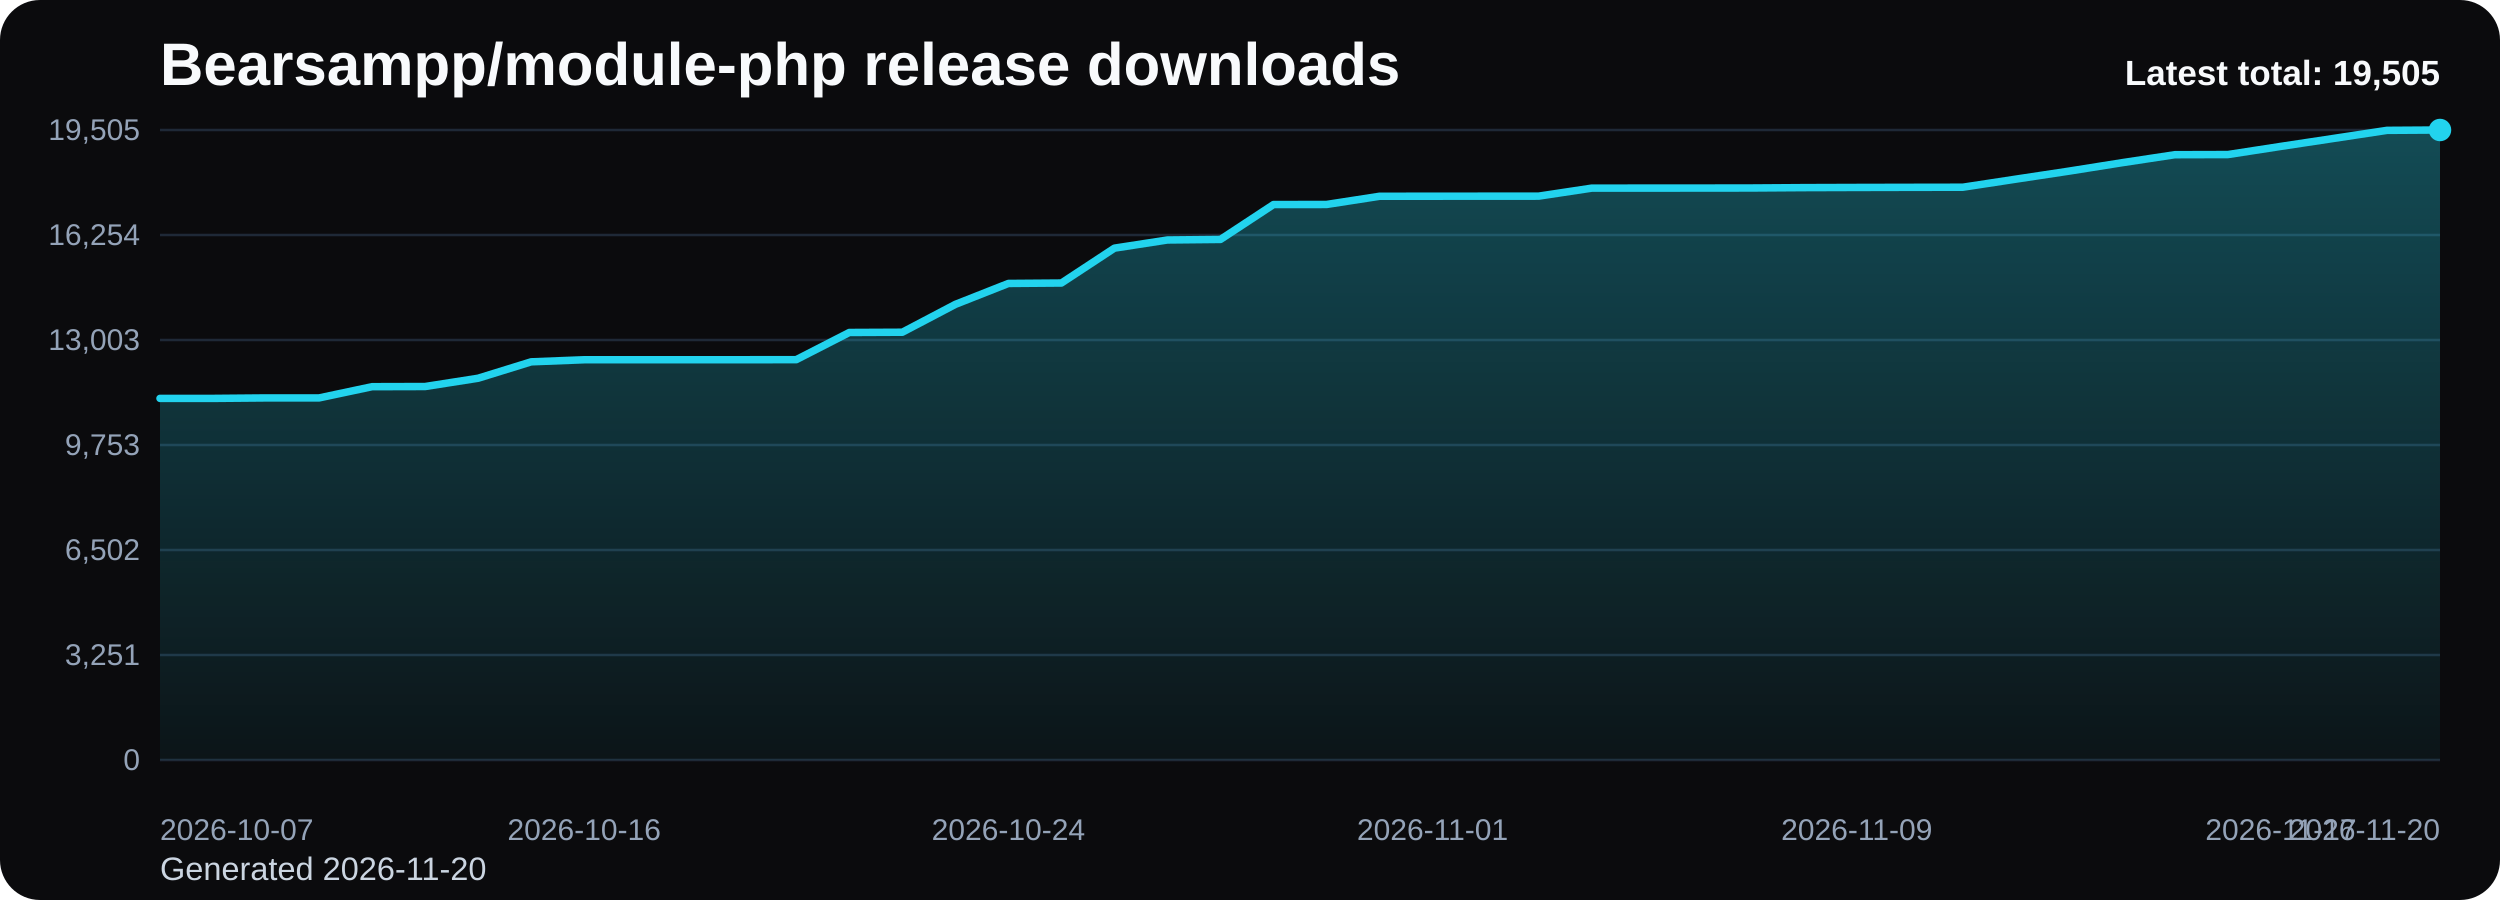
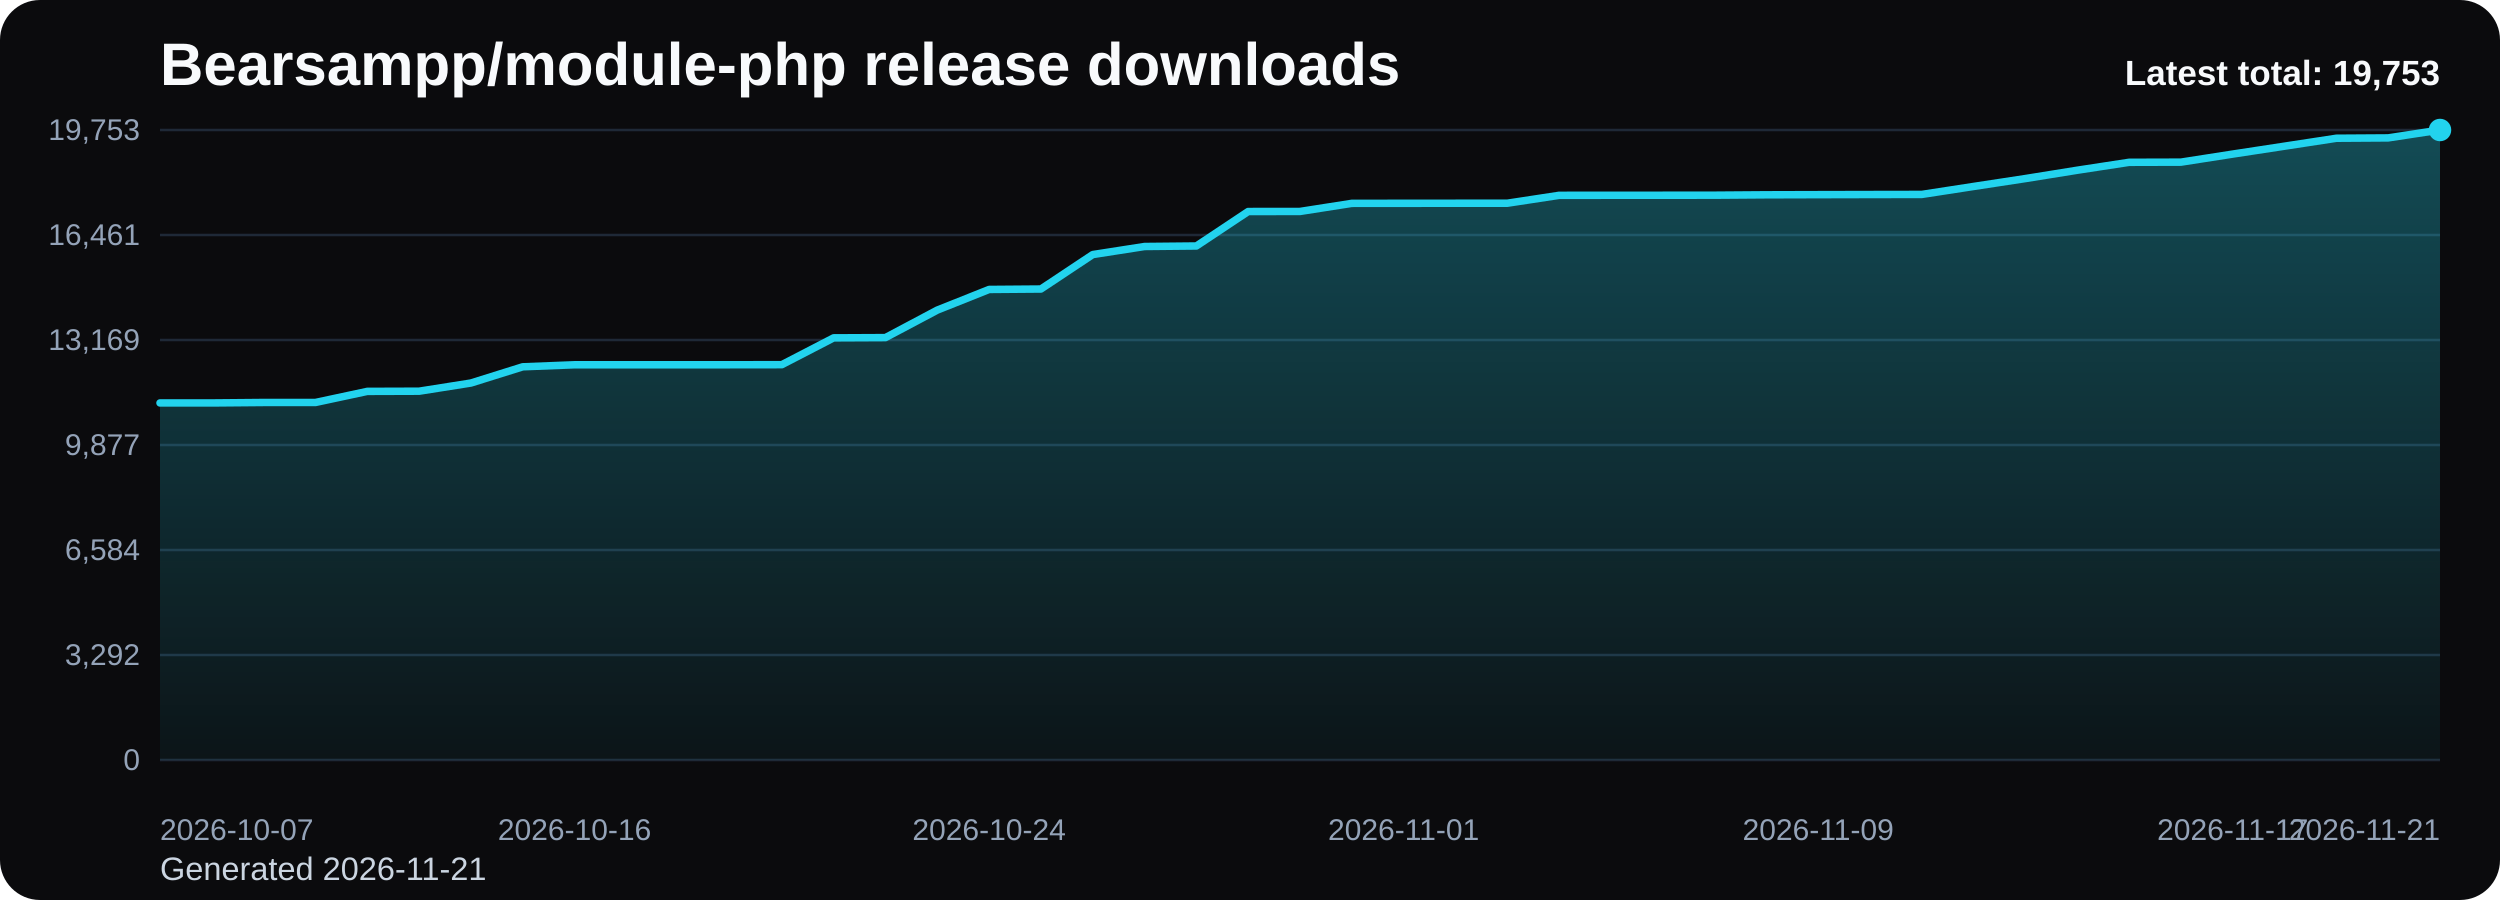
<svg xmlns="http://www.w3.org/2000/svg" viewBox="0 0 1000 360" role="img" aria-label="Bearsampp/module-php release downloads chart">
  <defs>
    <linearGradient id="fill-total-trend-black" x1="0" y1="0" x2="0" y2="1">
      <stop offset="0%" stop-color="#22d3ee" stop-opacity="0.32" />
      <stop offset="100%" stop-color="#22d3ee" stop-opacity="0.05" />
    </linearGradient>
    <style>
      .bg { fill: #0b0b0d; }
      .title { font: 700 24px Arial, sans-serif; fill: #f8fafc; }
      .sub { font: 400 13px Arial, sans-serif; fill: #cbd5e1; }
      .grid { stroke: #1f2937; stroke-width: 1; }
      .axis { font: 400 12px Arial, sans-serif; fill: #94a3b8; }
      .line { fill: none; stroke: #22d3ee; stroke-width: 3; stroke-linecap: round; stroke-linejoin: round; }
      .dot { fill: #22d3ee; }
      .value { font: 600 11px Arial, sans-serif; fill: #cbd5e1; }
      .latest { font: 700 14px Arial, sans-serif; fill: #f8fafc; }
    </style>
  </defs>
  <rect class="bg" x="0" y="0" width="1000" height="360" rx="16" />
  <text class="title" x="64" y="34">Bearsampp/module-php release downloads</text>
-   <text class="sub" x="64" y="352">Generated 2026-11-20</text>
+   <text class="sub" x="64" y="352">Generated 2026-11-21</text>
  <line x1="64" y1="52.00" x2="976" y2="52.00" class="grid" />
-   <text x="56" y="56.00" text-anchor="end" class="axis">19,505</text>
+   <text x="56" y="56.00" text-anchor="end" class="axis">19,753</text>
  <line x1="64" y1="94.00" x2="976" y2="94.00" class="grid" />
-   <text x="56" y="98.00" text-anchor="end" class="axis">16,254</text>
+   <text x="56" y="98.00" text-anchor="end" class="axis">16,461</text>
  <line x1="64" y1="136.00" x2="976" y2="136.00" class="grid" />
-   <text x="56" y="140.00" text-anchor="end" class="axis">13,003</text>
+   <text x="56" y="140.00" text-anchor="end" class="axis">13,169</text>
  <line x1="64" y1="178.00" x2="976" y2="178.00" class="grid" />
-   <text x="56" y="182.00" text-anchor="end" class="axis">9,753</text>
+   <text x="56" y="182.00" text-anchor="end" class="axis">9,877</text>
  <line x1="64" y1="220.00" x2="976" y2="220.00" class="grid" />
-   <text x="56" y="224.00" text-anchor="end" class="axis">6,502</text>
+   <text x="56" y="224.00" text-anchor="end" class="axis">6,584</text>
  <line x1="64" y1="262.00" x2="976" y2="262.00" class="grid" />
-   <text x="56" y="266.00" text-anchor="end" class="axis">3,251</text>
+   <text x="56" y="266.00" text-anchor="end" class="axis">3,292</text>
  <line x1="64" y1="304.00" x2="976" y2="304.00" class="grid" />
  <text x="56" y="308.00" text-anchor="end" class="axis">0</text>
-   <path d="M 64.00 304 L 64.00 159.36 L 85.21 159.36 L 106.42 159.17 L 127.63 159.17 L 148.84 154.67 L 170.05 154.61 L 191.26 151.29 L 212.47 144.73 L 233.67 143.90 L 254.88 143.89 L 276.09 143.89 L 297.30 143.89 L 318.51 143.86 L 339.72 132.99 L 360.93 132.89 L 382.14 121.75 L 403.35 113.38 L 424.56 113.21 L 445.77 99.26 L 466.98 95.99 L 488.19 95.77 L 509.40 81.82 L 530.60 81.79 L 551.81 78.51 L 573.02 78.49 L 594.23 78.47 L 615.44 78.46 L 636.65 75.26 L 657.86 75.24 L 679.07 75.23 L 700.28 75.20 L 721.49 75.05 L 742.70 74.98 L 763.91 74.93 L 785.12 74.89 L 806.33 71.66 L 827.53 68.46 L 848.74 65.09 L 869.95 61.88 L 891.16 61.82 L 912.37 58.55 L 933.58 55.35 L 954.79 52.14 L 976.00 52.00 L 976.00 304 Z" fill="url(#fill-total-trend-black)" />
-   <polyline class="line" points="64.00,159.36 85.21,159.36 106.42,159.17 127.63,159.17 148.84,154.67 170.05,154.61 191.26,151.29 212.47,144.73 233.67,143.90 254.88,143.89 276.09,143.89 297.30,143.89 318.51,143.86 339.72,132.99 360.93,132.89 382.14,121.75 403.35,113.38 424.56,113.21 445.77,99.26 466.98,95.99 488.19,95.77 509.40,81.82 530.60,81.79 551.81,78.51 573.02,78.49 594.23,78.47 615.44,78.46 636.65,75.26 657.86,75.24 679.07,75.23 700.28,75.20 721.49,75.05 742.70,74.98 763.91,74.93 785.12,74.89 806.33,71.66 827.53,68.46 848.74,65.09 869.95,61.88 891.16,61.82 912.37,58.55 933.58,55.35 954.79,52.14 976.00,52.00" />
+   <path d="M 64.00 304 L 64.00 161.18 L 84.73 161.18 L 105.45 160.99 L 126.18 160.99 L 146.91 156.55 L 167.64 156.48 L 188.36 153.21 L 209.09 146.72 L 229.82 145.91 L 250.55 145.90 L 271.27 145.90 L 292.00 145.90 L 312.73 145.87 L 333.45 135.14 L 354.18 135.04 L 374.91 124.04 L 395.64 115.78 L 416.36 115.61 L 437.09 101.83 L 457.82 98.60 L 478.55 98.39 L 499.27 84.61 L 520.00 84.58 L 540.73 81.34 L 561.45 81.32 L 582.18 81.30 L 602.91 81.29 L 623.64 78.13 L 644.36 78.11 L 665.09 78.10 L 685.82 78.08 L 706.55 77.92 L 727.27 77.86 L 748.00 77.81 L 768.73 77.77 L 789.45 74.58 L 810.18 71.42 L 830.91 68.09 L 851.64 64.92 L 872.36 64.86 L 893.09 61.63 L 913.82 58.47 L 934.55 55.30 L 955.27 55.16 L 976.00 52.00 L 976.00 304 Z" fill="url(#fill-total-trend-black)" />
+   <polyline class="line" points="64.00,161.18 84.73,161.18 105.45,160.99 126.18,160.99 146.91,156.55 167.64,156.48 188.36,153.21 209.09,146.72 229.82,145.91 250.55,145.90 271.27,145.90 292.00,145.90 312.73,145.87 333.45,135.14 354.18,135.04 374.91,124.04 395.64,115.78 416.36,115.61 437.09,101.83 457.82,98.60 478.55,98.39 499.27,84.61 520.00,84.58 540.73,81.34 561.45,81.32 582.18,81.30 602.91,81.29 623.64,78.13 644.36,78.11 665.09,78.10 685.82,78.08 706.55,77.92 727.27,77.86 748.00,77.81 768.73,77.77 789.45,74.58 810.18,71.42 830.91,68.09 851.64,64.92 872.36,64.86 893.09,61.63 913.82,58.47 934.55,55.30 955.27,55.16 976.00,52.00" />
  <circle class="dot" cx="976.00" cy="52.00" r="4.5" />
  <text class="axis" x="64.00" y="336" text-anchor="start">2026-10-07</text>
-   <text class="axis" x="233.67" y="336" text-anchor="middle">2026-10-16</text>
-   <text class="axis" x="403.35" y="336" text-anchor="middle">2026-10-24</text>
-   <text class="axis" x="573.02" y="336" text-anchor="middle">2026-11-01</text>
-   <text class="axis" x="742.70" y="336" text-anchor="middle">2026-11-09</text>
-   <text class="axis" x="912.37" y="336" text-anchor="middle">2026-11-17</text>
-   <text class="axis" x="976.00" y="336" text-anchor="end">2026-11-20</text>
-   <text class="latest" x="976" y="34" text-anchor="end">Latest total: 19,505</text>
+   <text class="axis" x="229.82" y="336" text-anchor="middle">2026-10-16</text>
+   <text class="axis" x="395.64" y="336" text-anchor="middle">2026-10-24</text>
+   <text class="axis" x="561.45" y="336" text-anchor="middle">2026-11-01</text>
+   <text class="axis" x="727.27" y="336" text-anchor="middle">2026-11-09</text>
+   <text class="axis" x="893.09" y="336" text-anchor="middle">2026-11-17</text>
+   <text class="axis" x="976.00" y="336" text-anchor="end">2026-11-21</text>
+   <text class="latest" x="976" y="34" text-anchor="end">Latest total: 19,753</text>
</svg>
